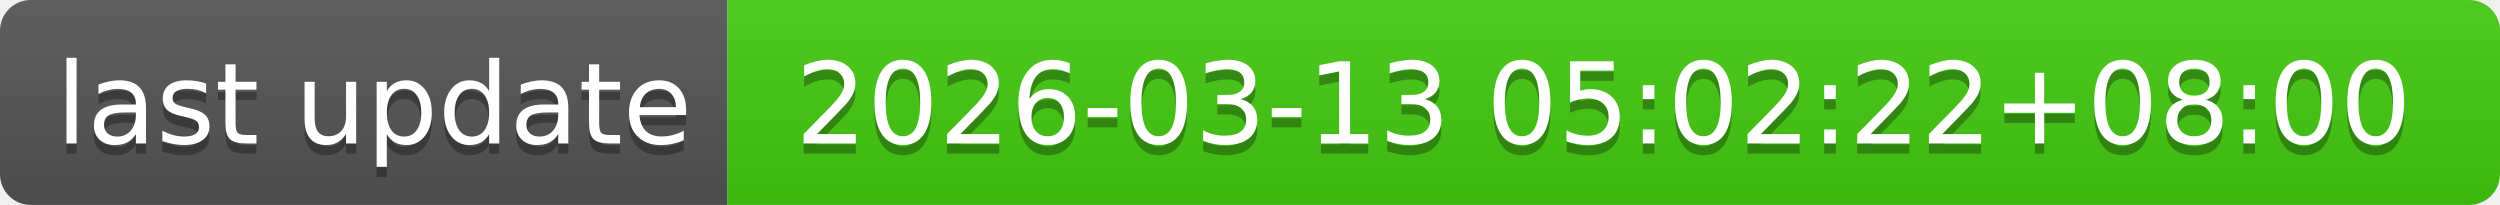
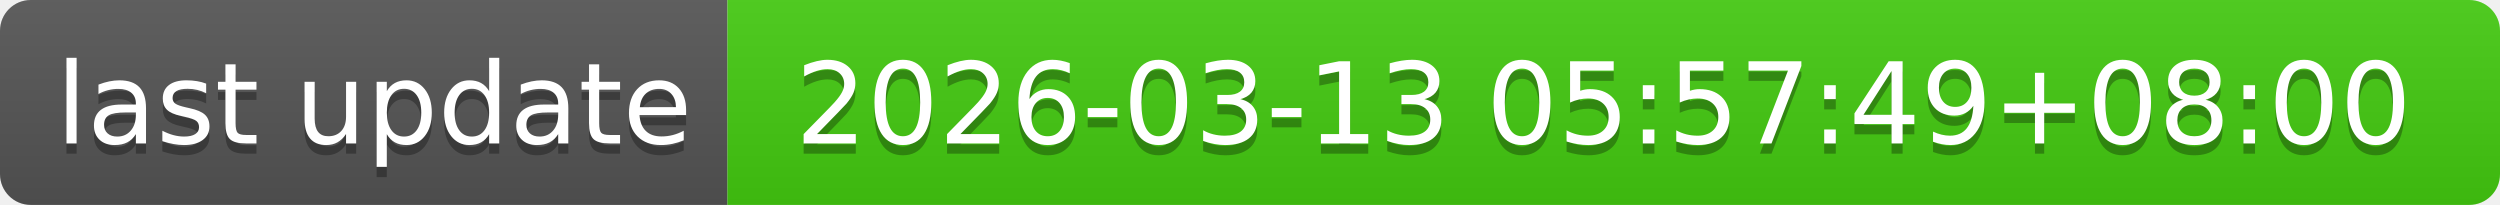
- <svg xmlns="http://www.w3.org/2000/svg" width="244" height="20" role="img" aria-label="last update: 2026-03-13 05:02:22+08:00">
+ <svg xmlns="http://www.w3.org/2000/svg" width="244" height="20" role="img" aria-label="last update: 2026-03-13 05:57:49+08:00">
  <linearGradient id="s" x2="0" y2="100%">
    <stop offset="0" stop-color="#bbb" stop-opacity=".1" />
    <stop offset="1" stop-opacity=".1" />
  </linearGradient>
  <clipPath id="r">
    <rect width="244" height="20" rx="3" fill="#fff" />
  </clipPath>
  <g clip-path="url(#r)">
    <rect width="71" height="20" fill="#555" />
    <rect x="71" width="173" height="20" fill="#4c1" />
    <rect width="244" height="20" fill="url(#s)" />
  </g>
  <g fill="#fff" text-anchor="middle" font-family="Verdana,Geneva,DejaVu Sans,sans-serif" text-rendering="geometricPrecision" font-size="110">
    <text aria-hidden="true" x="365" y="150" fill="#010101" fill-opacity=".3" transform="scale(.1)" textLength="610">last update</text>
    <text x="365" y="140" transform="scale(.1)" fill="#fff" textLength="610">last update</text>
-     <text aria-hidden="true" x="1565" y="150" fill="#010101" fill-opacity=".3" transform="scale(.1)" textLength="1630">2026-03-13 05:02:22+08:00</text>
-     <text x="1565" y="140" transform="scale(.1)" fill="#fff" textLength="1630">2026-03-13 05:02:22+08:00</text>
+     <text aria-hidden="true" x="1565" y="150" fill="#010101" fill-opacity=".3" transform="scale(.1)" textLength="1630">2026-03-13 05:57:49+08:00</text>
+     <text x="1565" y="140" transform="scale(.1)" fill="#fff" textLength="1630">2026-03-13 05:57:49+08:00</text>
  </g>
</svg>
